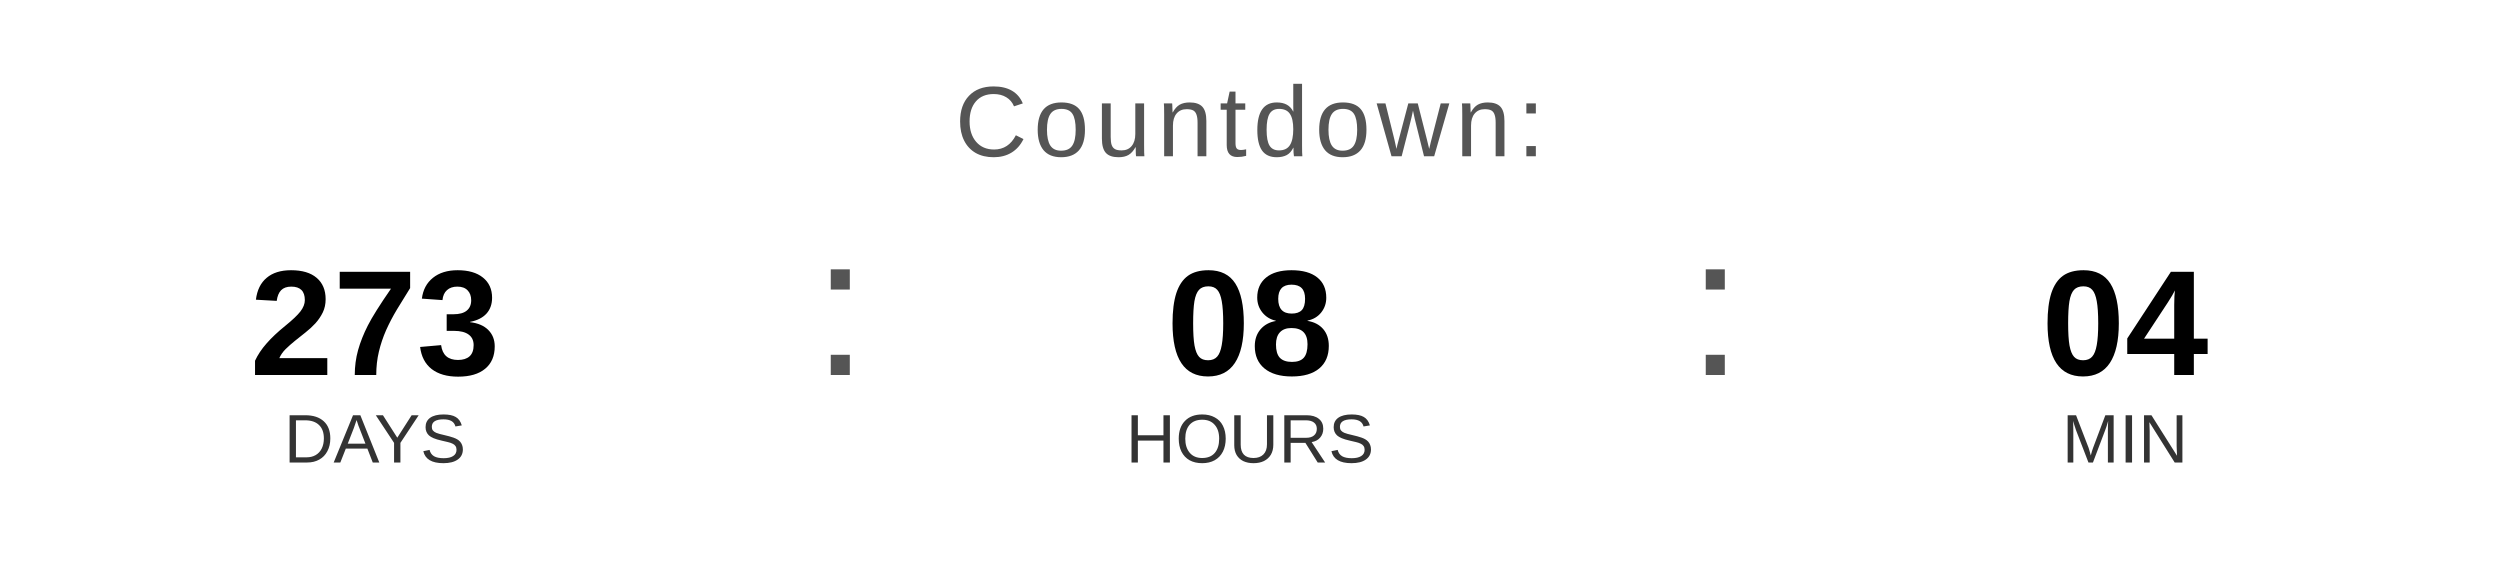
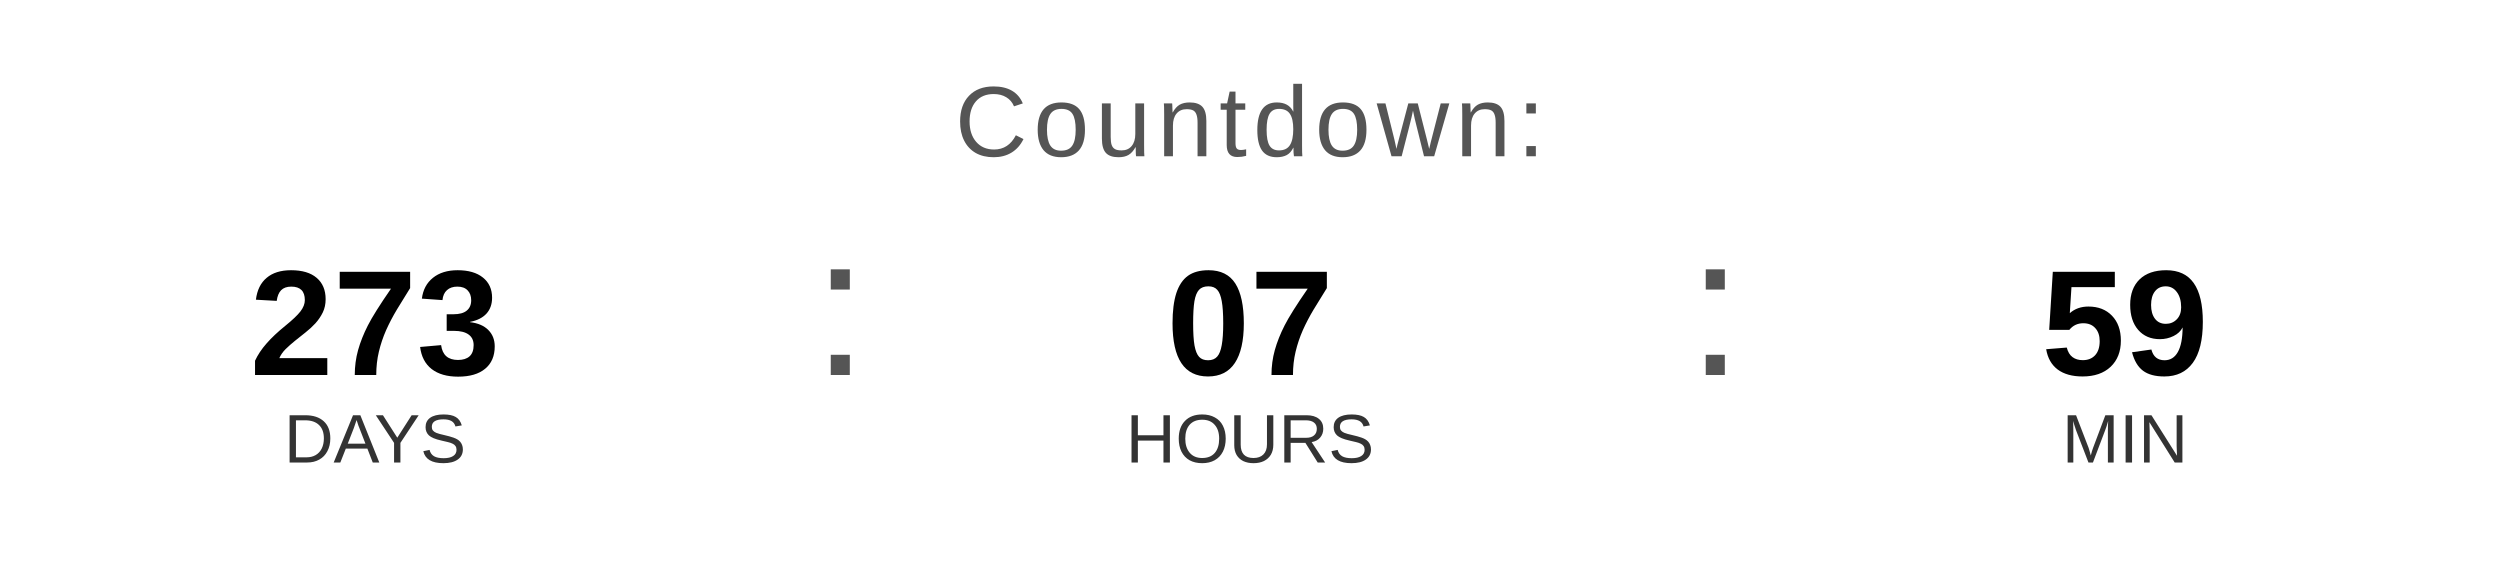
<svg xmlns="http://www.w3.org/2000/svg" width="400" height="90" viewBox="0 0 400 90">
  <text x="200" y="25" font-family="Arial, Helvetica, sans-serif" font-size="16" fill="#555555" text-anchor="middle" letter-spacing="1">
    Countdown:
  </text>
  <text x="60" y="60" font-family="Arial, Helvetica, sans-serif" font-size="24" font-weight="bold" fill="#000000" text-anchor="middle">273</text>
  <text x="60" y="74" font-family="Arial, Helvetica, sans-serif" font-size="11" fill="#333333" text-anchor="middle">DAYS</text>
  <text x="130" y="60" font-family="Arial, sans-serif" font-size="32" fill="#555555">:</text>
-   <text x="200" y="60" font-family="Arial, Helvetica, sans-serif" font-size="24" font-weight="bold" fill="#000000" text-anchor="middle">08</text>
+   <text x="200" y="60" font-family="Arial, Helvetica, sans-serif" font-size="24" font-weight="bold" fill="#000000" text-anchor="middle">07</text>
  <text x="200" y="74" font-family="Arial, Helvetica, sans-serif" font-size="11" fill="#333333" text-anchor="middle">HOURS</text>
  <text x="270" y="60" font-family="Arial, sans-serif" font-size="32" fill="#555555">:</text>
-   <text x="340" y="60" font-family="Arial, Helvetica, sans-serif" font-size="24" font-weight="bold" fill="#000000" text-anchor="middle">04</text>
+   <text x="340" y="60" font-family="Arial, Helvetica, sans-serif" font-size="24" font-weight="bold" fill="#000000" text-anchor="middle">59</text>
  <text x="340" y="74" font-family="Arial, Helvetica, sans-serif" font-size="11" fill="#333333" text-anchor="middle">MIN</text>
</svg>
